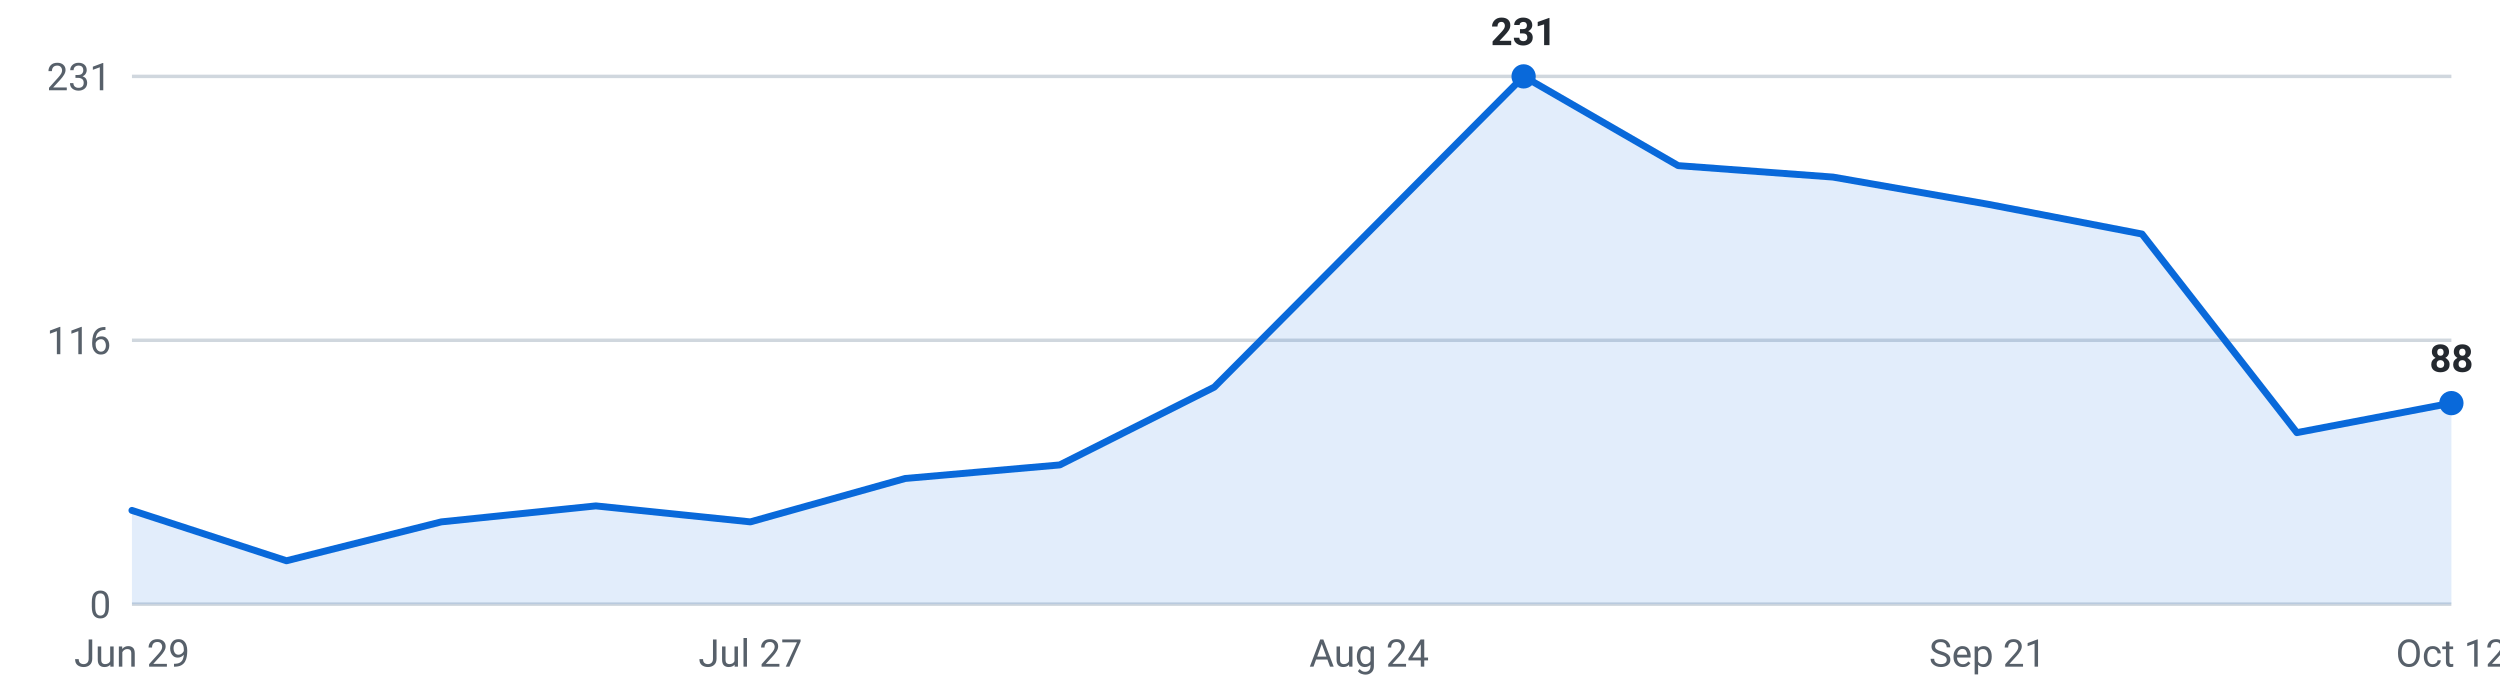
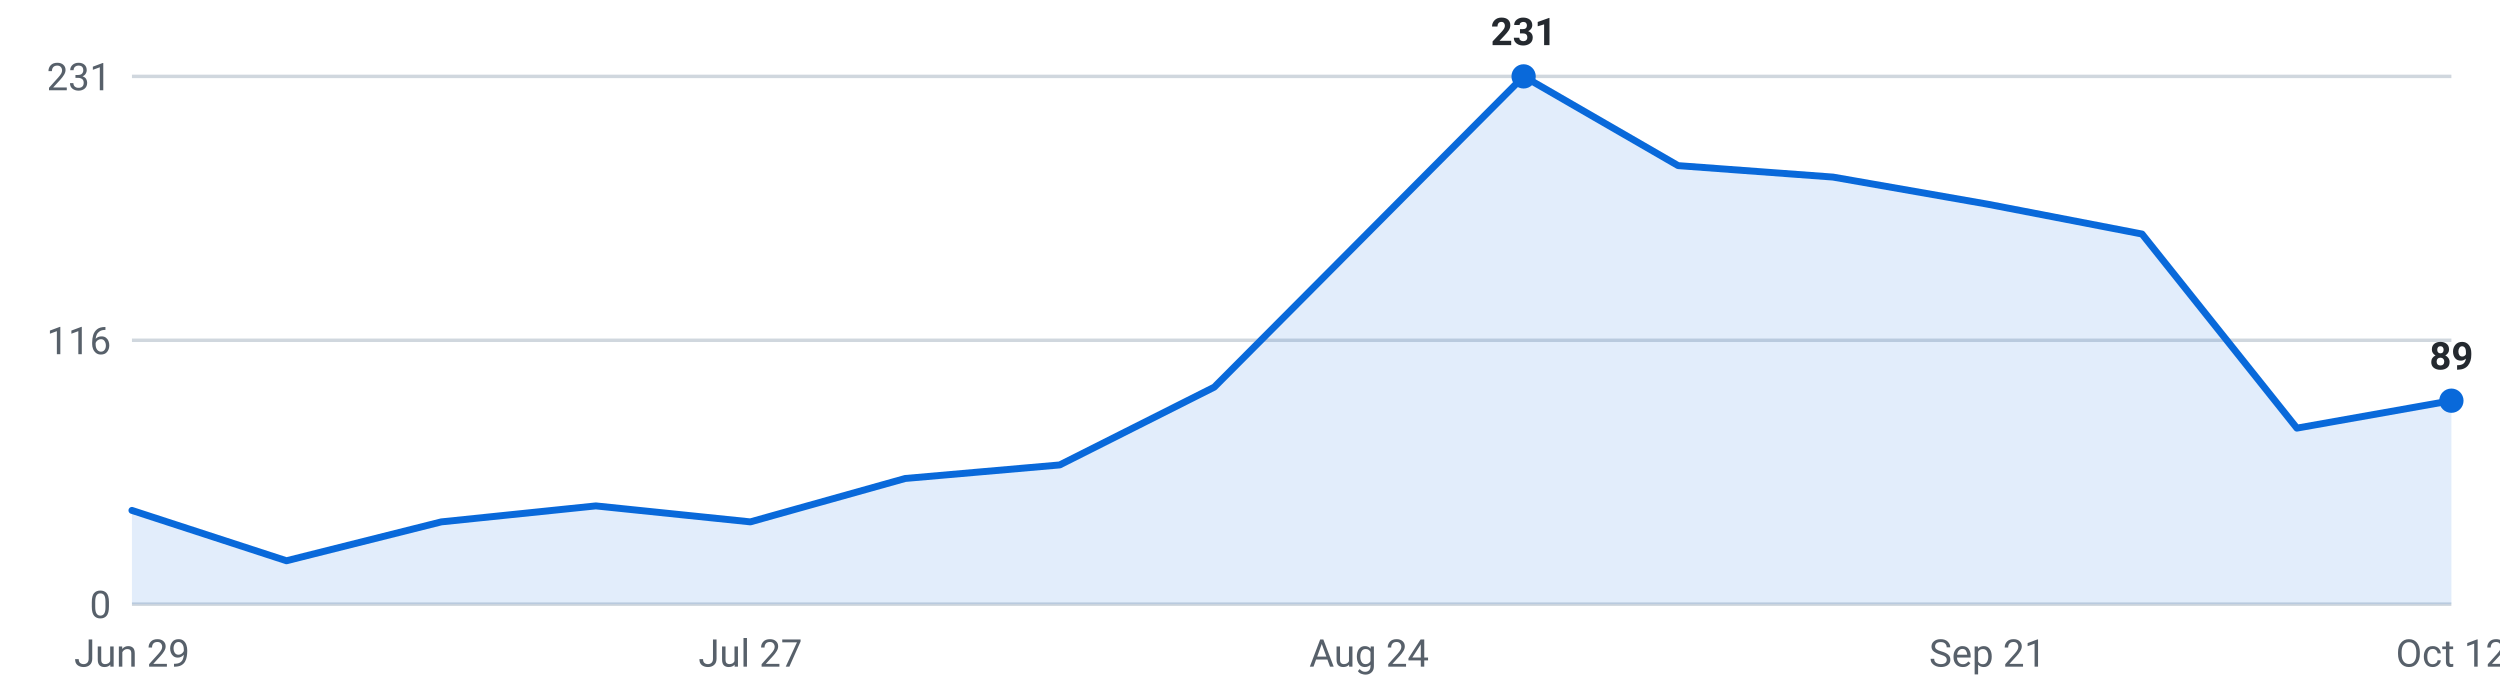
<svg xmlns="http://www.w3.org/2000/svg" viewBox="0 0 720 200" width="720" height="200" role="img" aria-label="Internships posted per week, last 16 weeks">
  <g font-family="-apple-system,Segoe UI,Roboto,sans-serif" font-size="11">
    <line x1="38" y1="174.0" x2="706" y2="174.0" stroke="#d0d7de" stroke-width="1" />
    <text x="32" y="178.0" text-anchor="end" fill="#57606a">0</text>
    <line x1="38" y1="98.0" x2="706" y2="98.0" stroke="#d0d7de" stroke-width="1" />
    <text x="32" y="102.0" text-anchor="end" fill="#57606a">116</text>
    <line x1="38" y1="22.0" x2="706" y2="22.0" stroke="#d0d7de" stroke-width="1" />
    <text x="32" y="26.0" text-anchor="end" fill="#57606a">231</text>
-     <path d="M38.0,174 L38.0,147.0 L82.5,161.5 L127.1,150.3 L171.6,145.7 L216.1,150.3 L260.7,137.8 L305.2,133.9 L349.7,111.5 L394.3,66.7 L438.8,22.0 L483.3,47.7 L527.9,51.0 L572.4,58.8 L616.9,67.4 L661.5,124.6 L706.0,116.1 L706.0,174 Z" fill="#0969da" fill-opacity="0.12" />
-     <polyline points="38.0,147.0 82.5,161.5 127.1,150.3 171.6,145.7 216.1,150.3 260.7,137.8 305.2,133.9 349.7,111.5 394.3,66.7 438.8,22.0 483.3,47.7 527.9,51.0 572.4,58.8 616.9,67.4 661.5,124.6 706.0,116.1" fill="none" stroke="#0969da" stroke-width="2" stroke-linejoin="round" stroke-linecap="round" />
+     <path d="M38.0,174 L38.0,147.0 L82.5,161.5 L127.1,150.3 L171.6,145.7 L216.1,150.3 L260.7,137.8 L305.2,133.9 L349.7,111.5 L394.3,66.7 L438.8,22.0 L483.3,47.7 L527.9,51.0 L572.4,58.8 L616.9,67.4 L661.5,123.3 L706.0,115.4 L706.0,174 Z" fill="#0969da" fill-opacity="0.12" />
+     <polyline points="38.0,147.0 82.5,161.5 127.1,150.3 171.6,145.7 216.1,150.3 260.7,137.8 305.2,133.9 349.7,111.5 394.3,66.7 438.8,22.0 483.3,47.7 527.9,51.0 572.4,58.8 616.9,67.4 661.5,123.3 706.0,115.4" fill="none" stroke="#0969da" stroke-width="2" stroke-linejoin="round" stroke-linecap="round" />
    <circle cx="438.8" cy="22.0" r="3.5" fill="#0969da" />
    <text x="438.8" y="13.0" text-anchor="middle" fill="#24292f" font-weight="600">231</text>
-     <circle cx="706.0" cy="116.1" r="3.5" fill="#0969da" />
-     <text x="706.0" y="107.1" text-anchor="middle" fill="#24292f" font-weight="600">88</text>
+     <circle cx="706.0" cy="115.4" r="3.5" fill="#0969da" />
+     <text x="706.0" y="106.4" text-anchor="middle" fill="#24292f" font-weight="600">89</text>
    <text x="38.0" y="192" text-anchor="middle" fill="#57606a">Jun 29</text>
    <text x="216.1" y="192" text-anchor="middle" fill="#57606a">Jul 27</text>
    <text x="394.3" y="192" text-anchor="middle" fill="#57606a">Aug 24</text>
    <text x="572.4" y="192" text-anchor="middle" fill="#57606a">Sep 21</text>
    <text x="706.0" y="192" text-anchor="middle" fill="#57606a">Oct 12</text>
  </g>
</svg>
